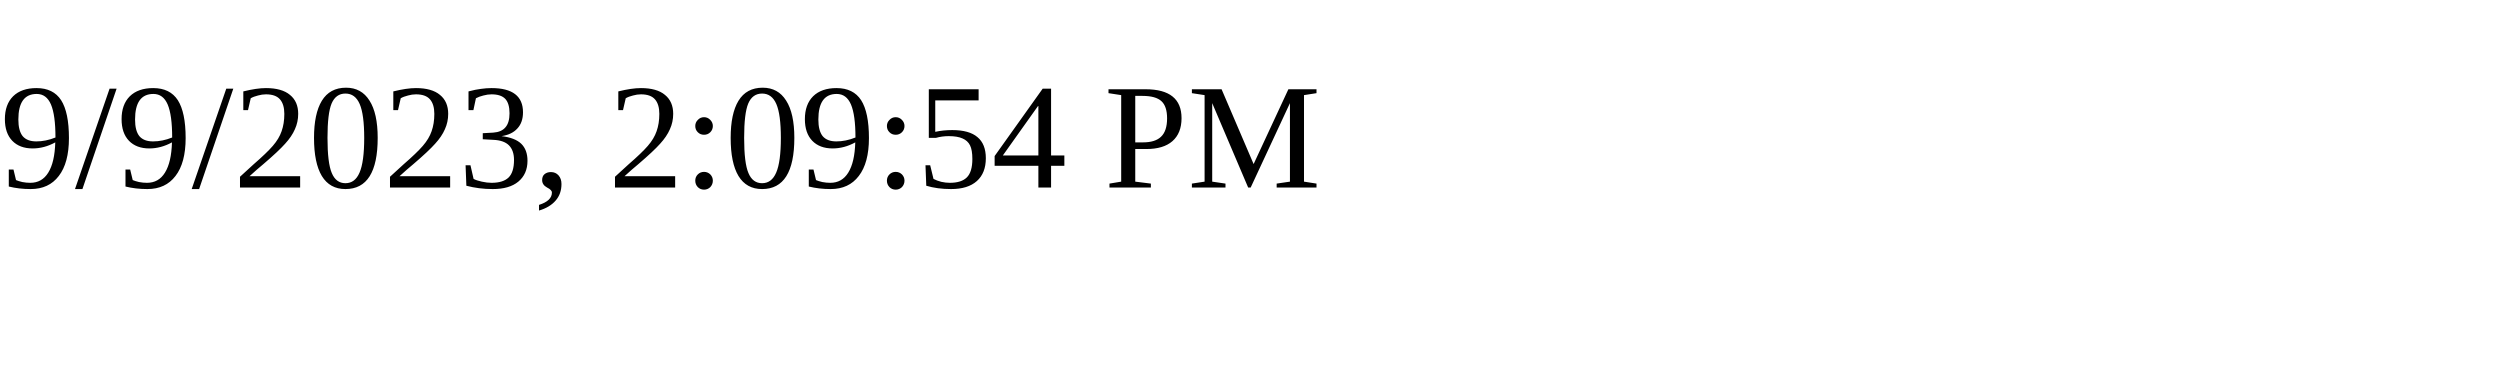
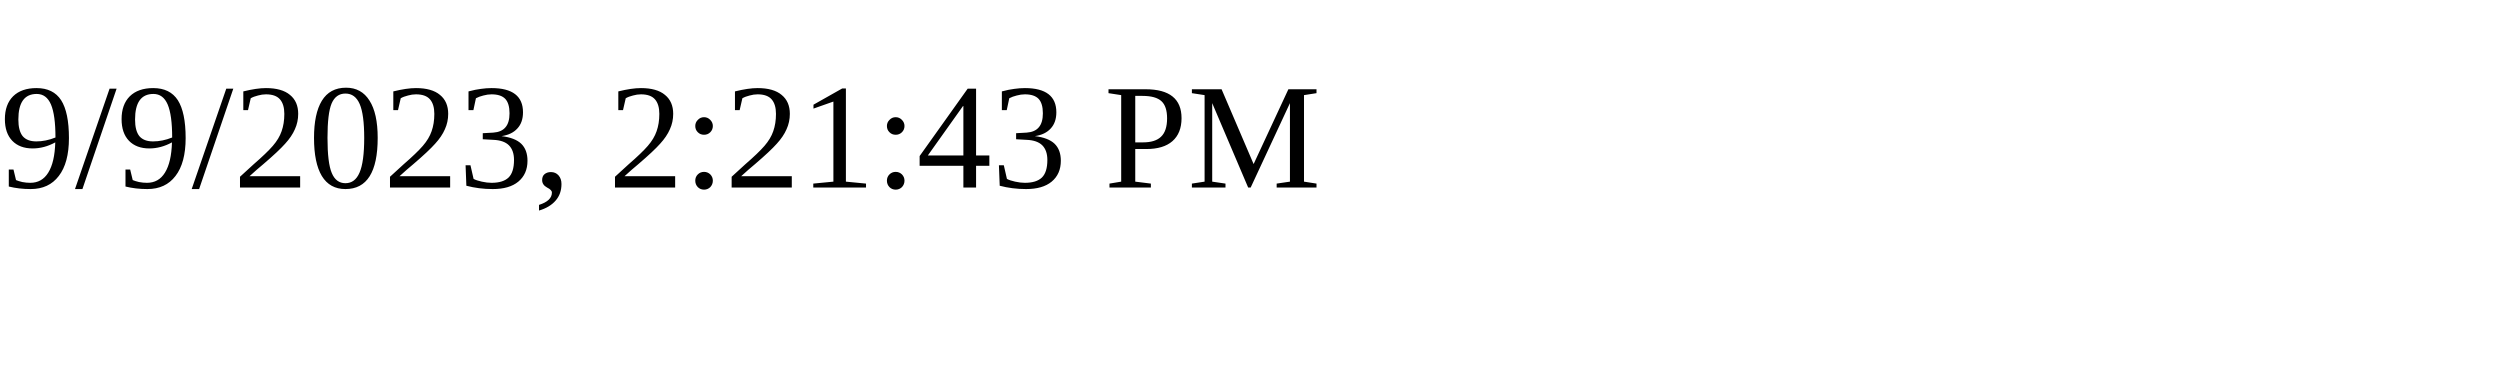
<svg xmlns="http://www.w3.org/2000/svg" height="30" width="200">
-   <text x="0" y="15">9/9/2023, 2:09:54 PM</text>
+   <text x="0" y="15">9/9/2023, 2:21:43 PM</text>
</svg>
